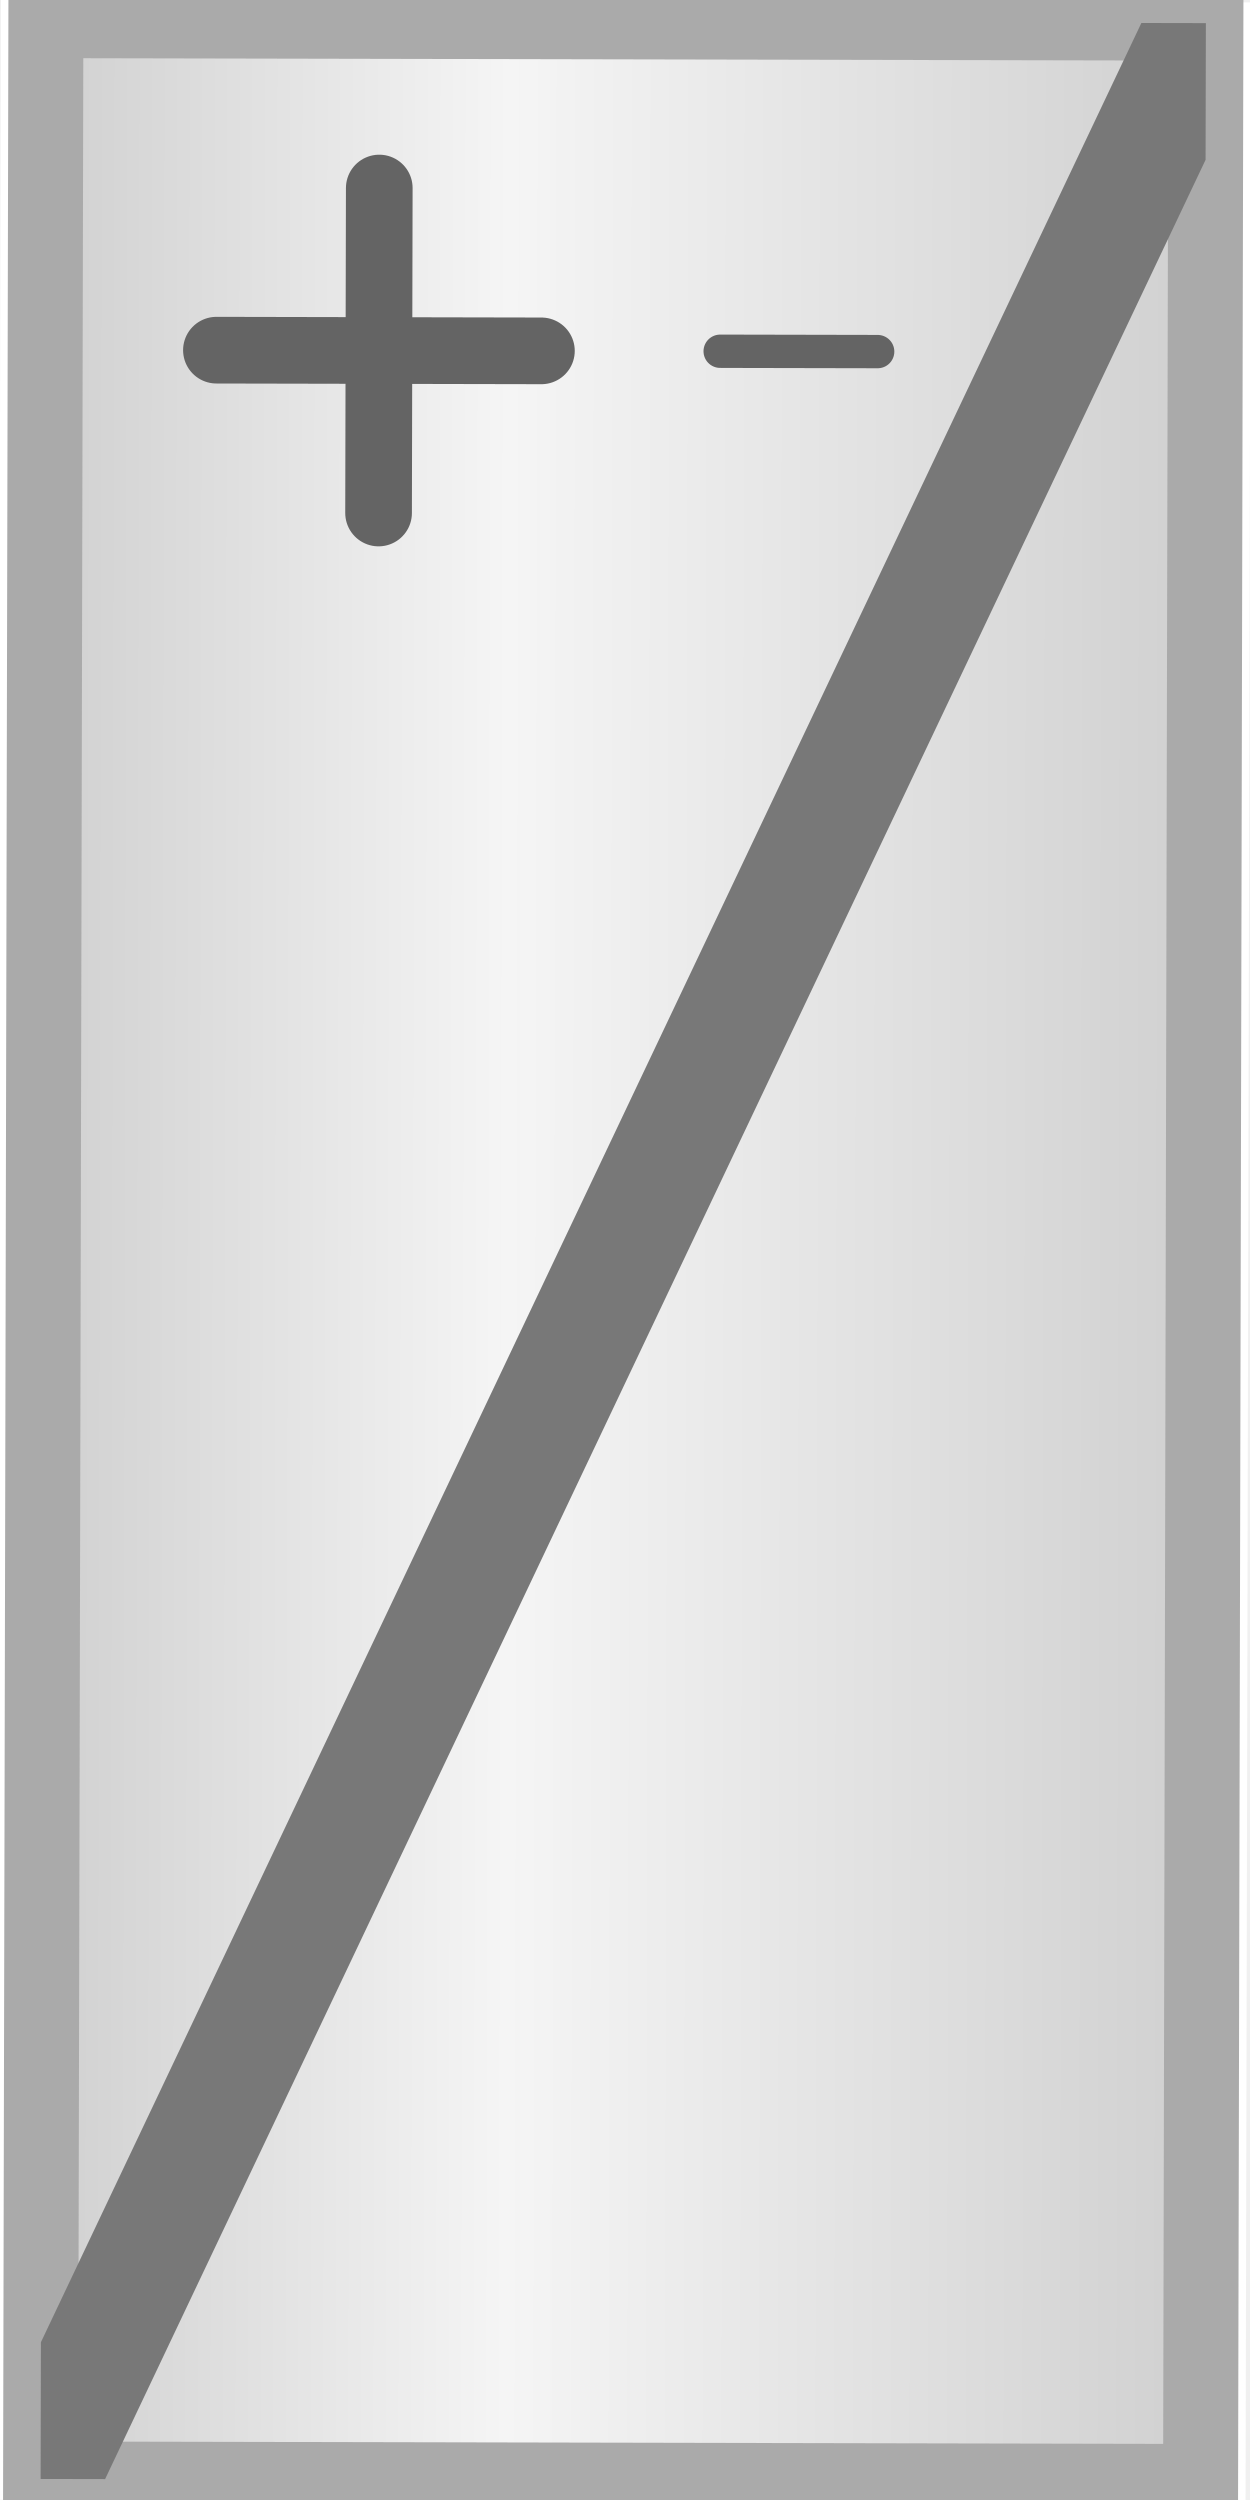
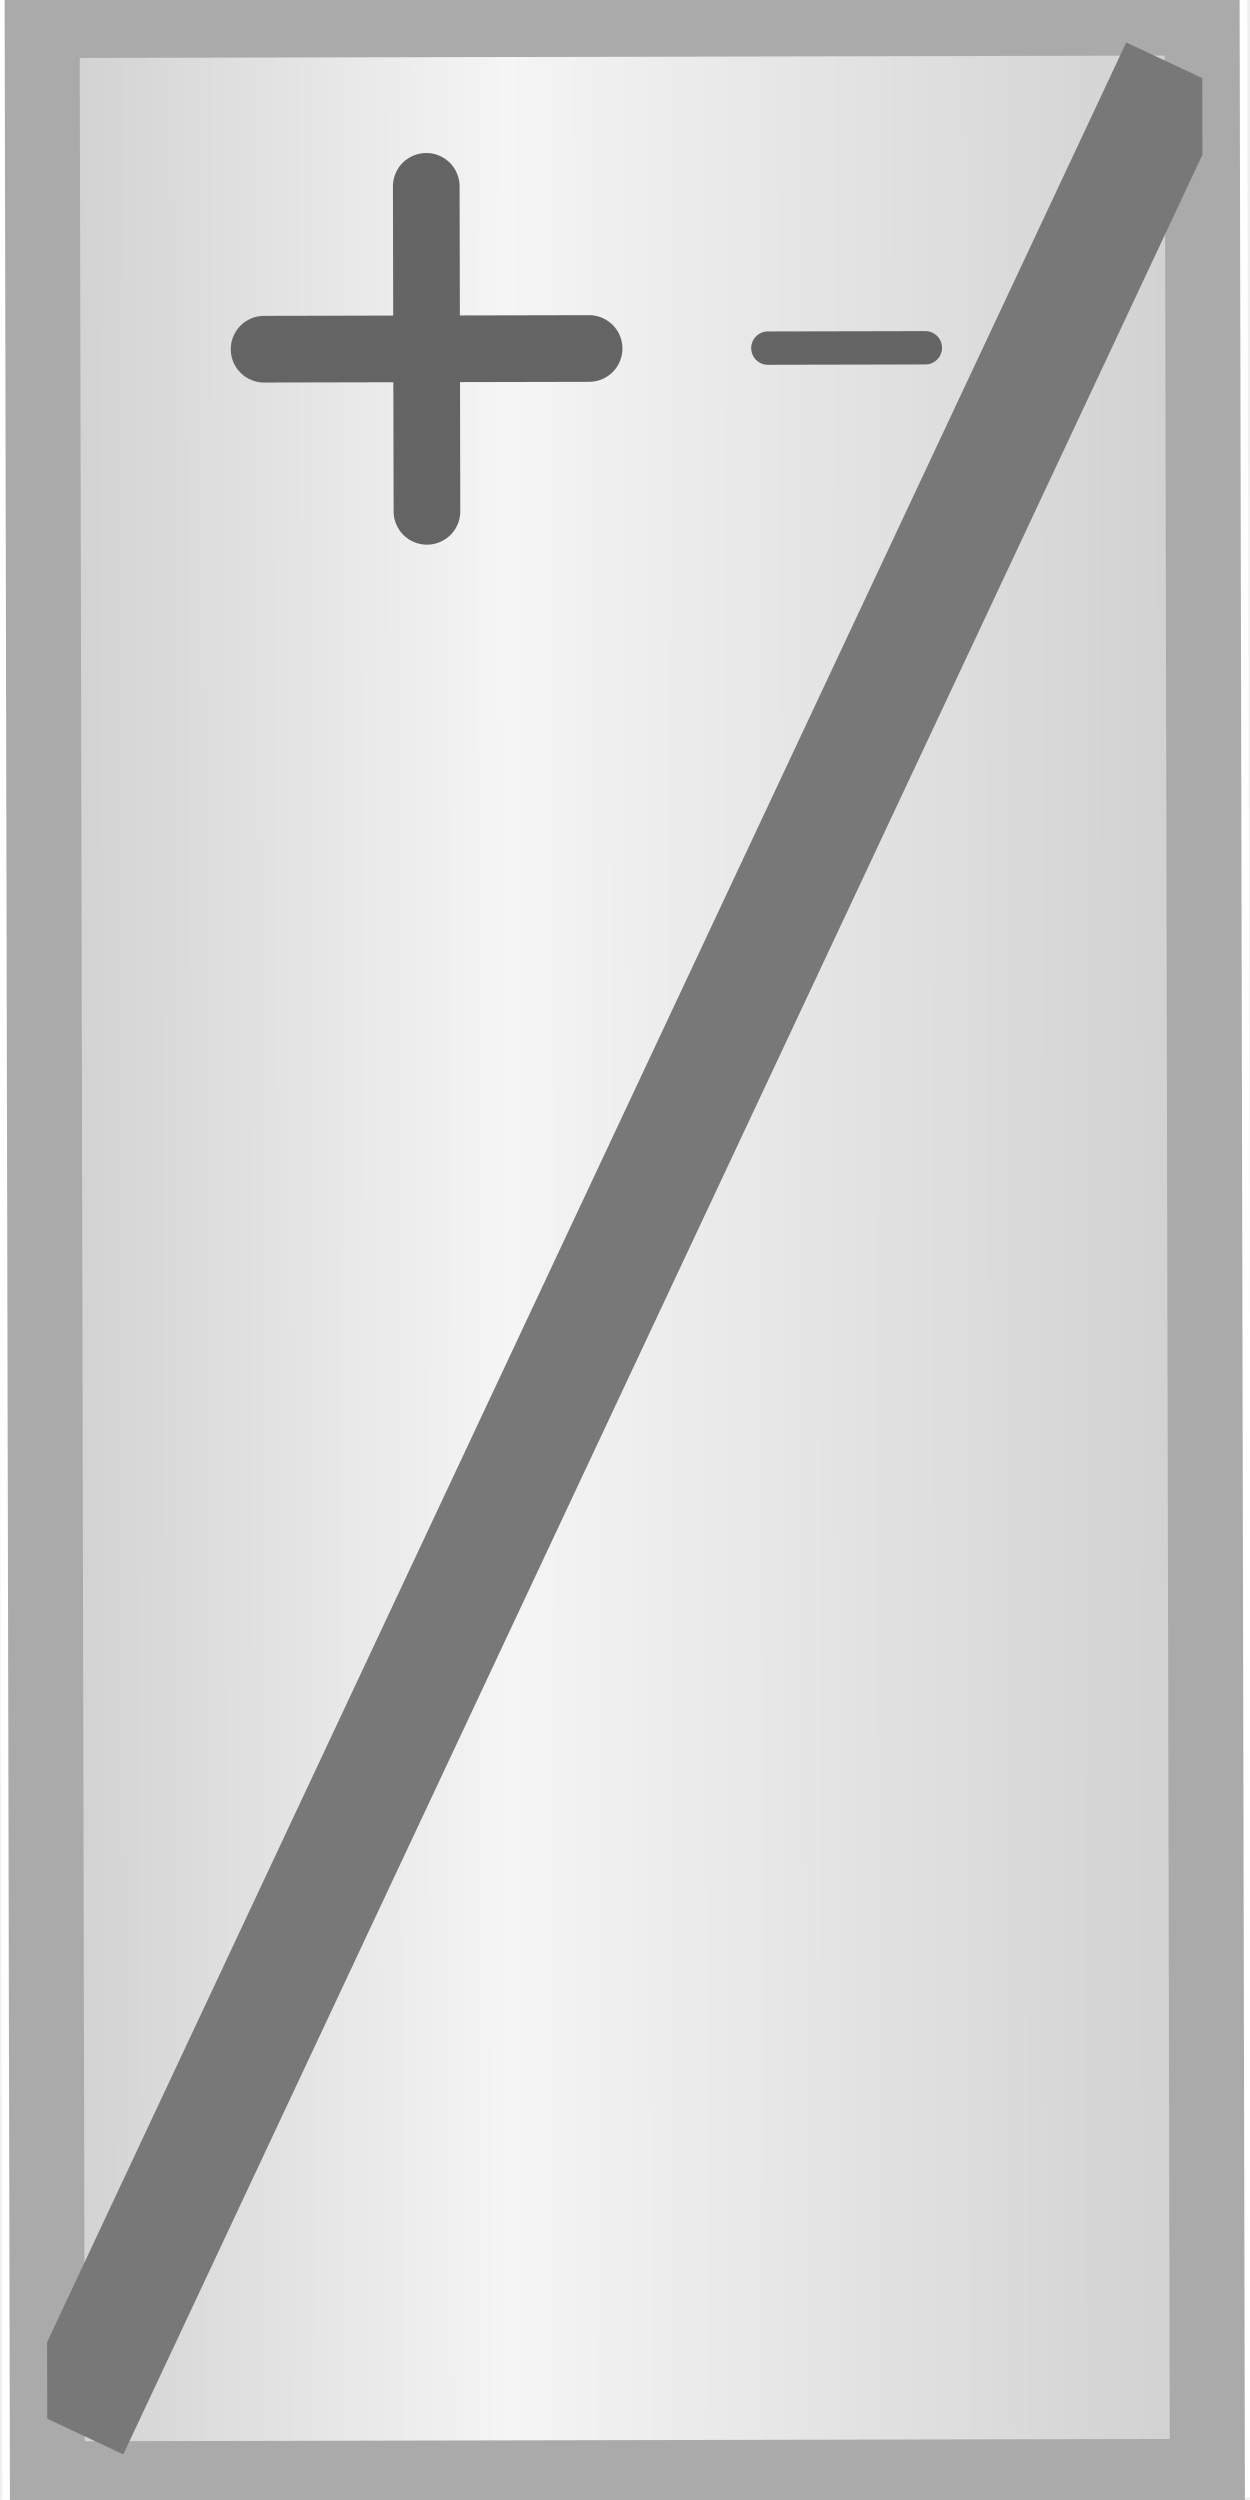
<svg xmlns="http://www.w3.org/2000/svg" width="30" height="60" viewBox="0 0 30 60">
  <defs>
    <linearGradient id="panelGradient" gradientUnits="userSpaceOnUse" x1="1.080" y1="0.500" x2="28.920" y2="0.500">
      <stop offset="0%" stop-color="#d0d0d0" />
      <stop offset="40%" stop-color="#f5f5f5" />
      <stop offset="100%" stop-color="#d0d0d0" />
    </linearGradient>
    <clipPath id="innerRect">
      <rect x="1.08" y="0.5" width="27.84" height="59.0" />
    </clipPath>
  </defs>
-   <g data-output-variation="1" transform="translate(-0.0423 0.0251) rotate(0.123 15 30)">
+   <g data-output-variation="1" transform="translate(-0.0056 -0.0378) rotate(-0.1219 15 30)">
    <rect x="0" y="0" width="30" height="60" fill="#ffffff" stroke="none" />
    <rect x="1.080" y="0.500" width="27.840" height="59.000" fill="url(#panelGradient)" stroke="none" />
    <rect x="1.08" y="0.5" width="27.84" height="59.0" fill="none" stroke="#aaaaaa" stroke-width="1.80" />
-     <line x1="28.92" y1="0.5" x2="1.08" y2="59.5" stroke="#787878" stroke-width="2.80" clip-path="url(#innerRect)" />
-     <line x1="5.19" y1="8.40" x2="12.99" y2="8.40" stroke="#646464" stroke-width="1.60" stroke-linecap="round" />
-     <line x1="9.09" y1="4.50" x2="9.09" y2="12.30" stroke="#646464" stroke-width="1.60" stroke-linecap="round" />
-     <line x1="17.28" y1="8.40" x2="21.06" y2="8.40" stroke="#646464" stroke-width="0.80" stroke-linecap="round" />
+     <line x1="28.363" y1="1.68" x2="1.637" y2="58.32" stroke="#787878" stroke-width="2.80" clip-path="url(#innerRect)" />
+     <line x1="6.39" y1="8.40" x2="14.19" y2="8.40" stroke="#646464" stroke-width="1.60" stroke-linecap="round" />
+     <line x1="10.29" y1="4.50" x2="10.29" y2="12.30" stroke="#646464" stroke-width="1.60" stroke-linecap="round" />
+     <line x1="18.48" y1="8.40" x2="22.26" y2="8.40" stroke="#646464" stroke-width="0.80" stroke-linecap="round" />
  </g>
</svg>
